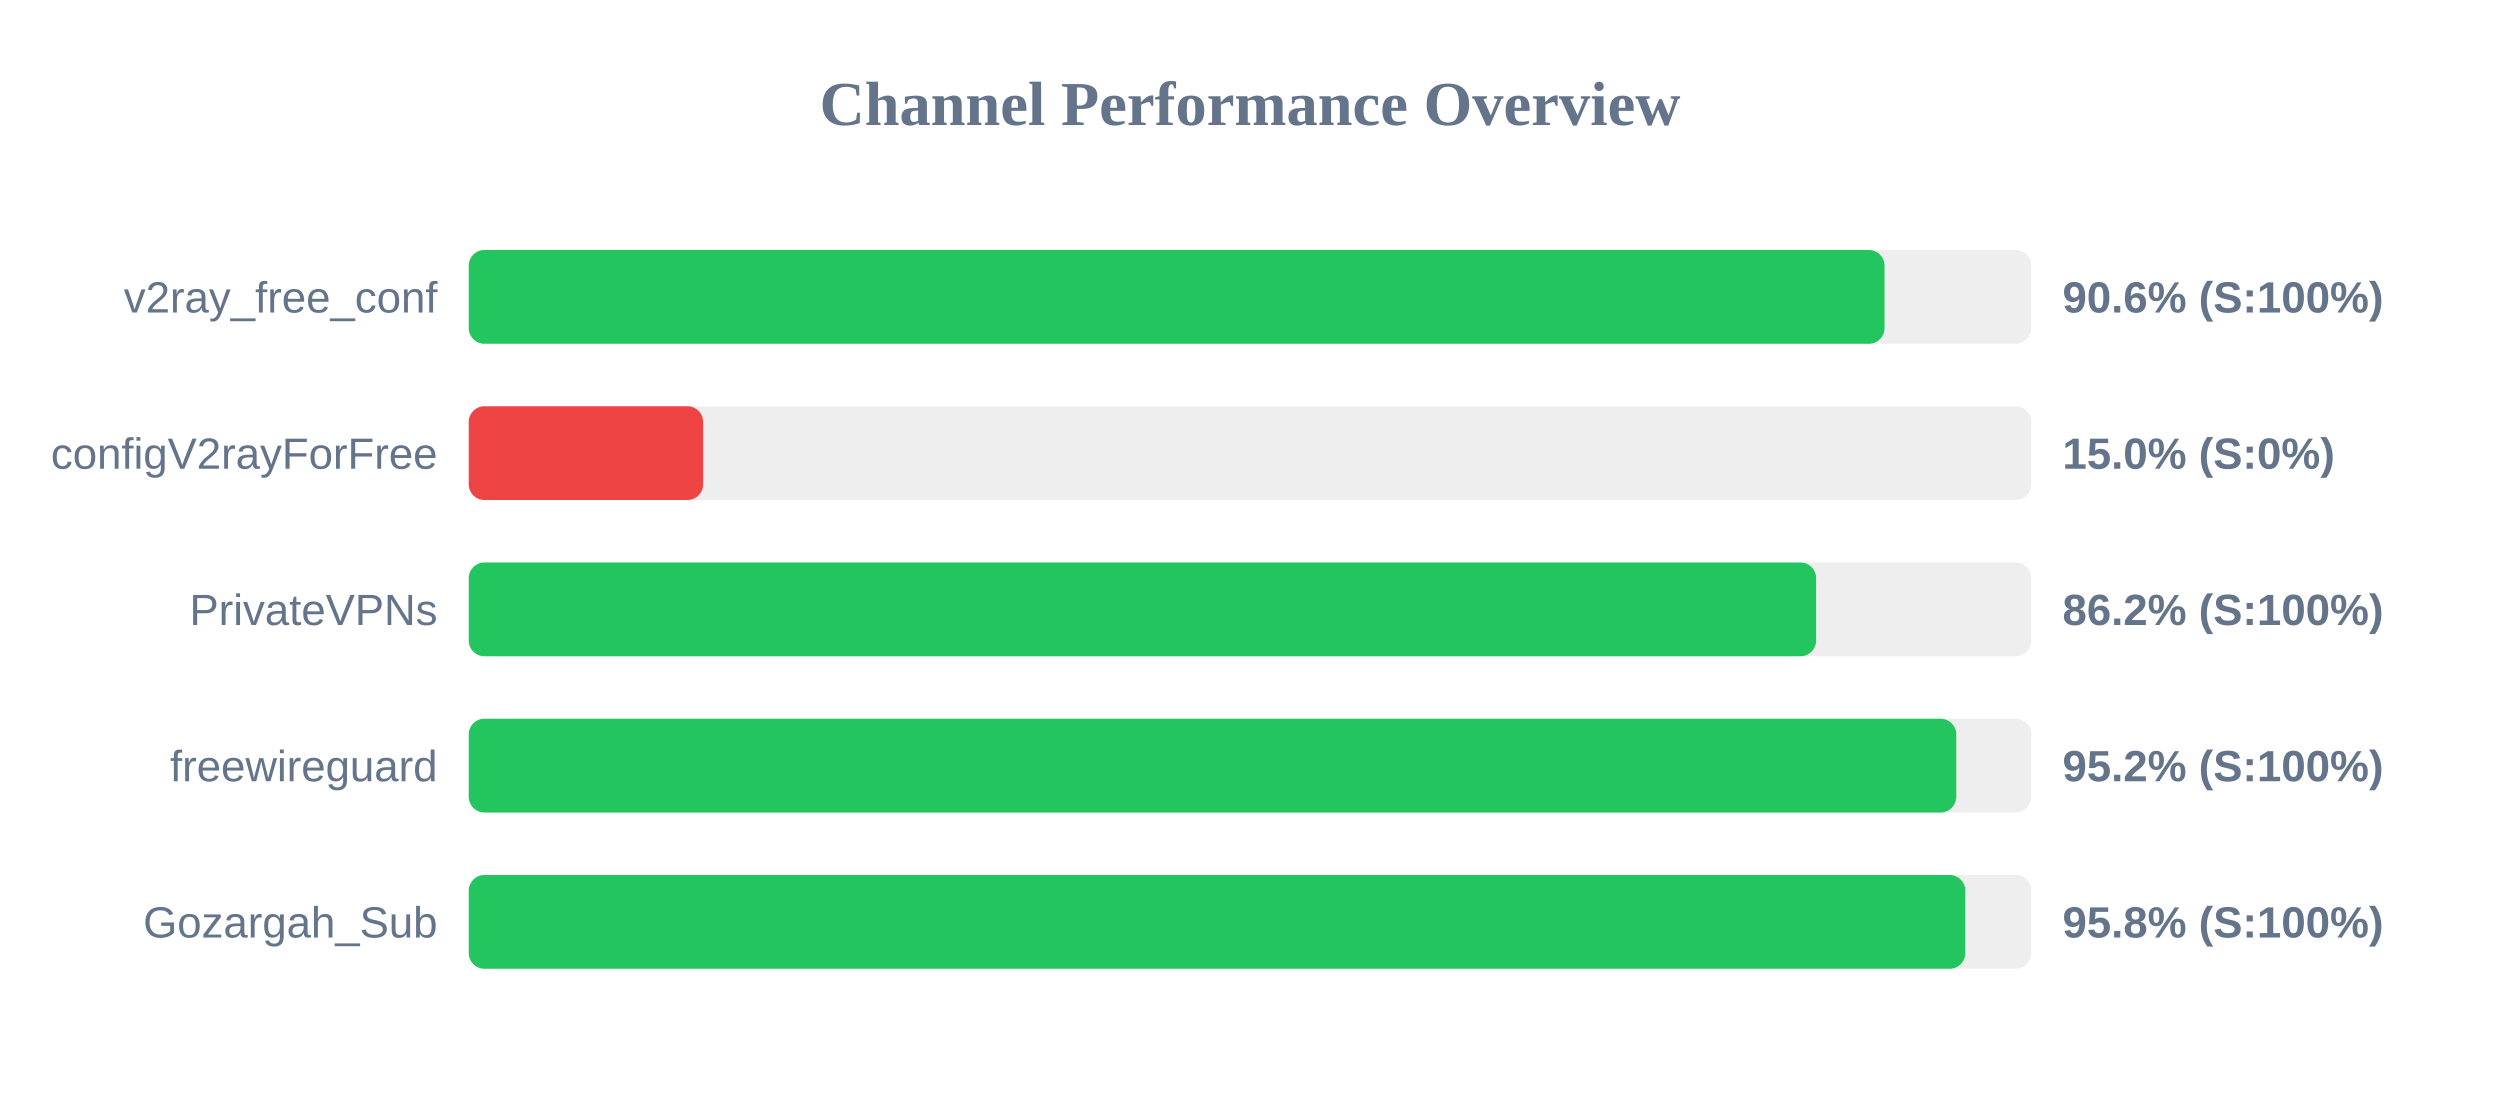
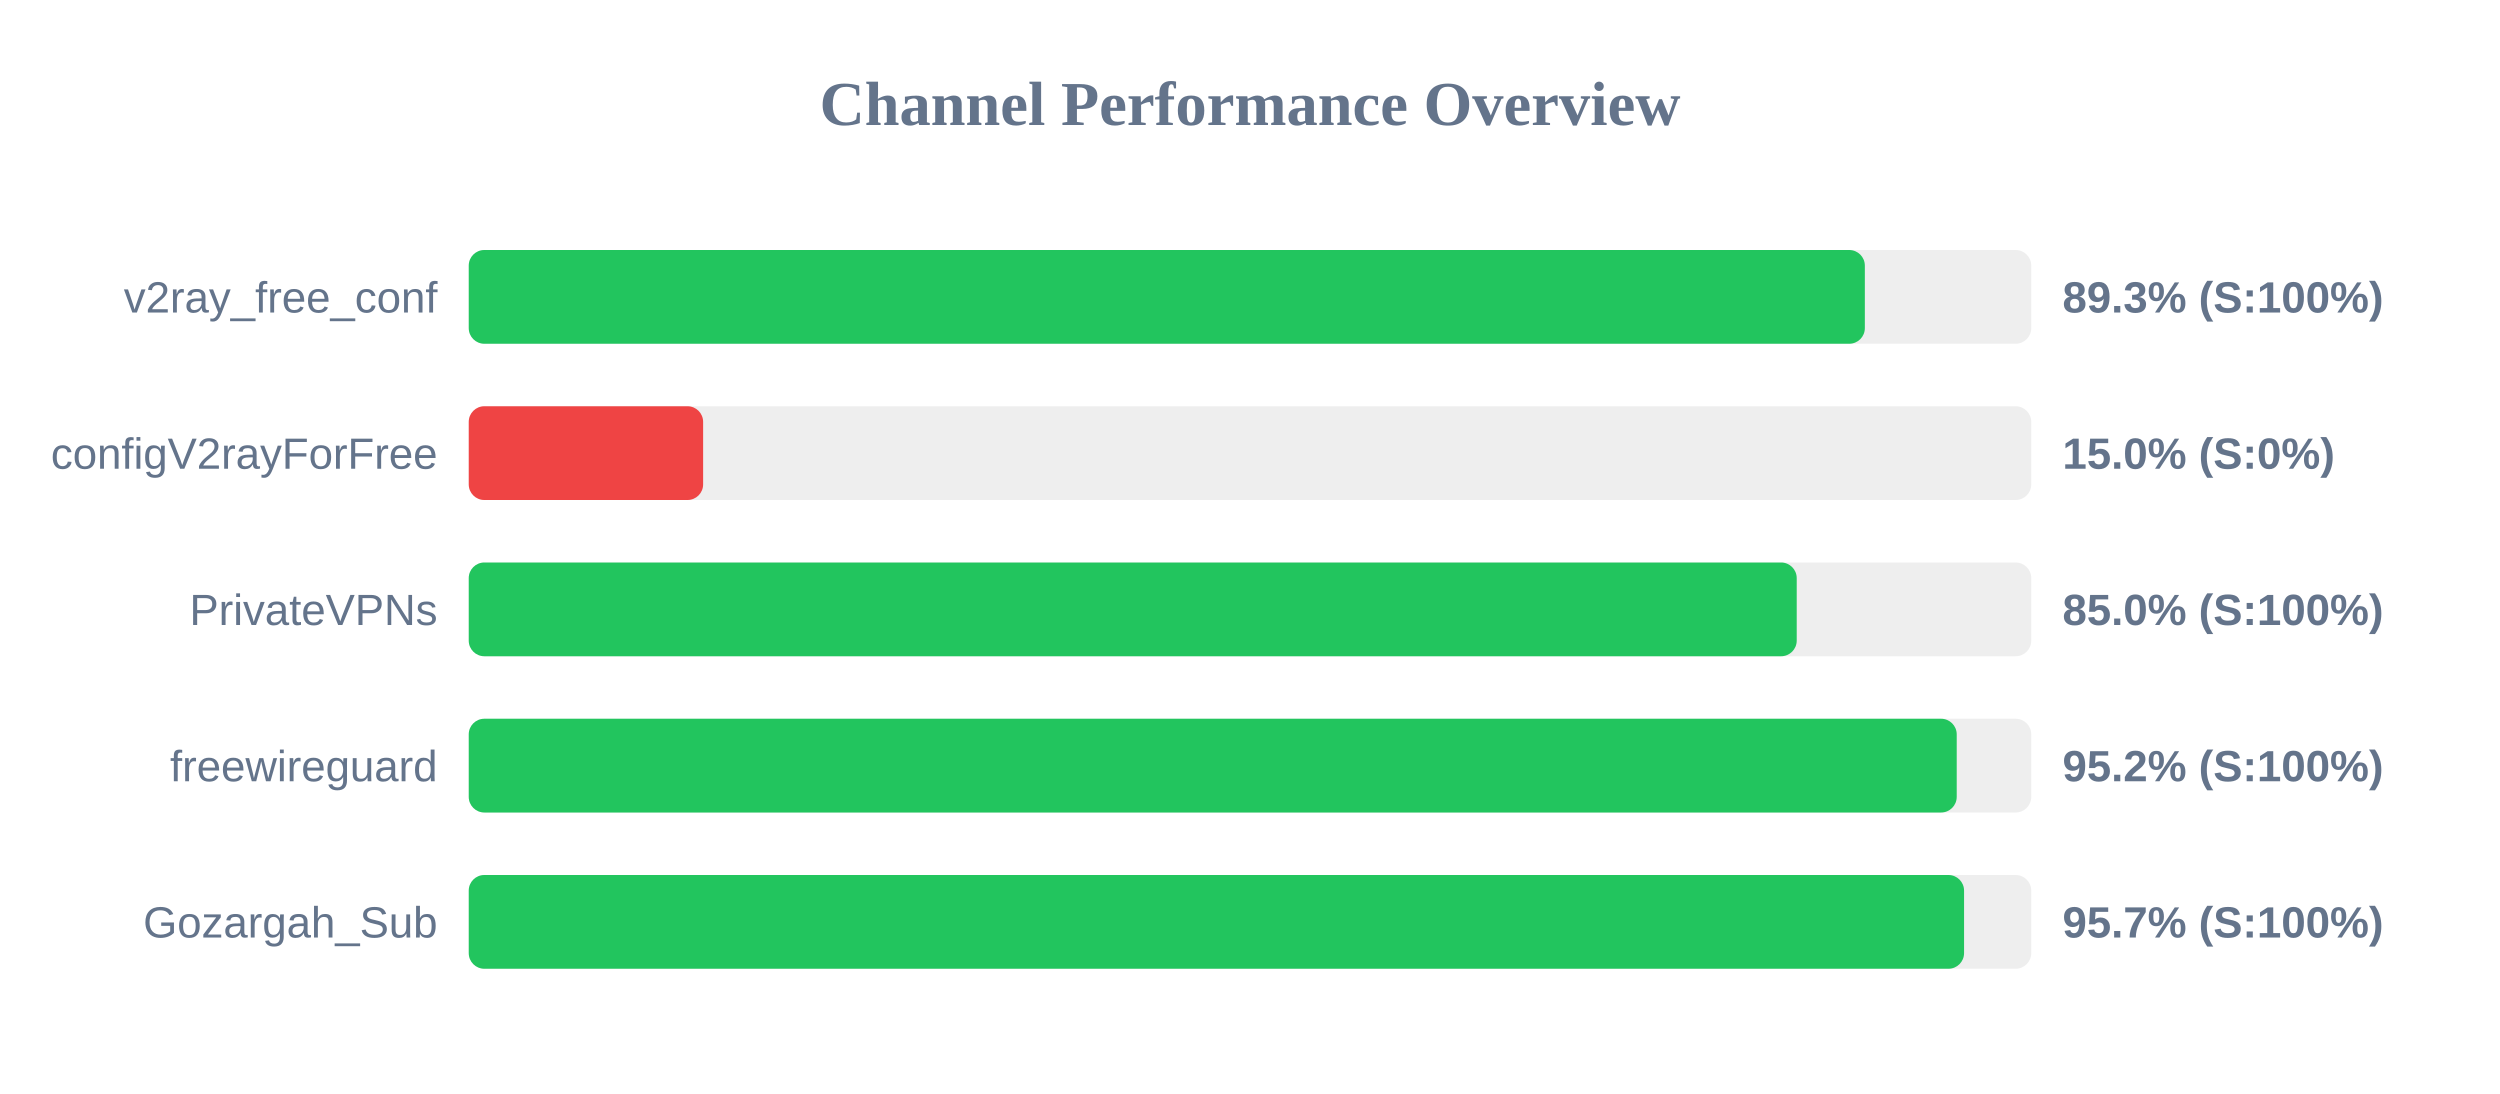
<svg xmlns="http://www.w3.org/2000/svg" width="800" height="350" version="1.1">
  <style>
        .row { font: 14px Arial; fill: #64748b; }
        .score { font: bold 14px Arial; fill: #64748b; }
    </style>
  <text x="400" y="40" text-anchor="middle" font-size="20px" font-weight="bold" fill="#64748b">Channel Performance Overview</text>
  <rect x="150" y="80" width="500" height="30" fill="#eee" rx="5" />
-   <rect x="150" y="80" width="453.05" height="30" fill="#22c55e" rx="5" />
+   <rect x="150" y="80" width="446.75" height="30" fill="#22c55e" rx="5" />
  <text x="140" y="100" text-anchor="end" class="row">v2ray_free_conf</text>
-   <text x="660" y="100" text-anchor="start" class="score">90.6% (S:100%)</text>
+   <text x="660" y="100" text-anchor="start" class="score">89.3% (S:100%)</text>
  <rect x="150" y="130" width="500" height="30" fill="#eee" rx="5" />
  <rect x="150" y="130" width="75.0" height="30" fill="#ef4444" rx="5" />
  <text x="140" y="150" text-anchor="end" class="row">configV2rayForFree</text>
  <text x="660" y="150" text-anchor="start" class="score">15.0% (S:0%)</text>
  <rect x="150" y="180" width="500" height="30" fill="#eee" rx="5" />
-   <rect x="150" y="180" width="431.15" height="30" fill="#22c55e" rx="5" />
+   <rect x="150" y="180" width="424.95" height="30" fill="#22c55e" rx="5" />
  <text x="140" y="200" text-anchor="end" class="row">PrivateVPNs</text>
-   <text x="660" y="200" text-anchor="start" class="score">86.2% (S:100%)</text>
+   <text x="660" y="200" text-anchor="start" class="score">85.0% (S:100%)</text>
  <rect x="150" y="230" width="500" height="30" fill="#eee" rx="5" />
-   <rect x="150" y="230" width="476.0" height="30" fill="#22c55e" rx="5" />
+   <rect x="150" y="230" width="476.15" height="30" fill="#22c55e" rx="5" />
  <text x="140" y="250" text-anchor="end" class="row">freewireguard</text>
  <text x="660" y="250" text-anchor="start" class="score">95.2% (S:100%)</text>
  <rect x="150" y="280" width="500" height="30" fill="#eee" rx="5" />
-   <rect x="150" y="280" width="478.9" height="30" fill="#22c55e" rx="5" />
+   <rect x="150" y="280" width="478.5" height="30" fill="#22c55e" rx="5" />
  <text x="140" y="300" text-anchor="end" class="row">Gozargah_Sub</text>
-   <text x="660" y="300" text-anchor="start" class="score">95.8% (S:100%)</text>
+   <text x="660" y="300" text-anchor="start" class="score">95.7% (S:100%)</text>
</svg>
